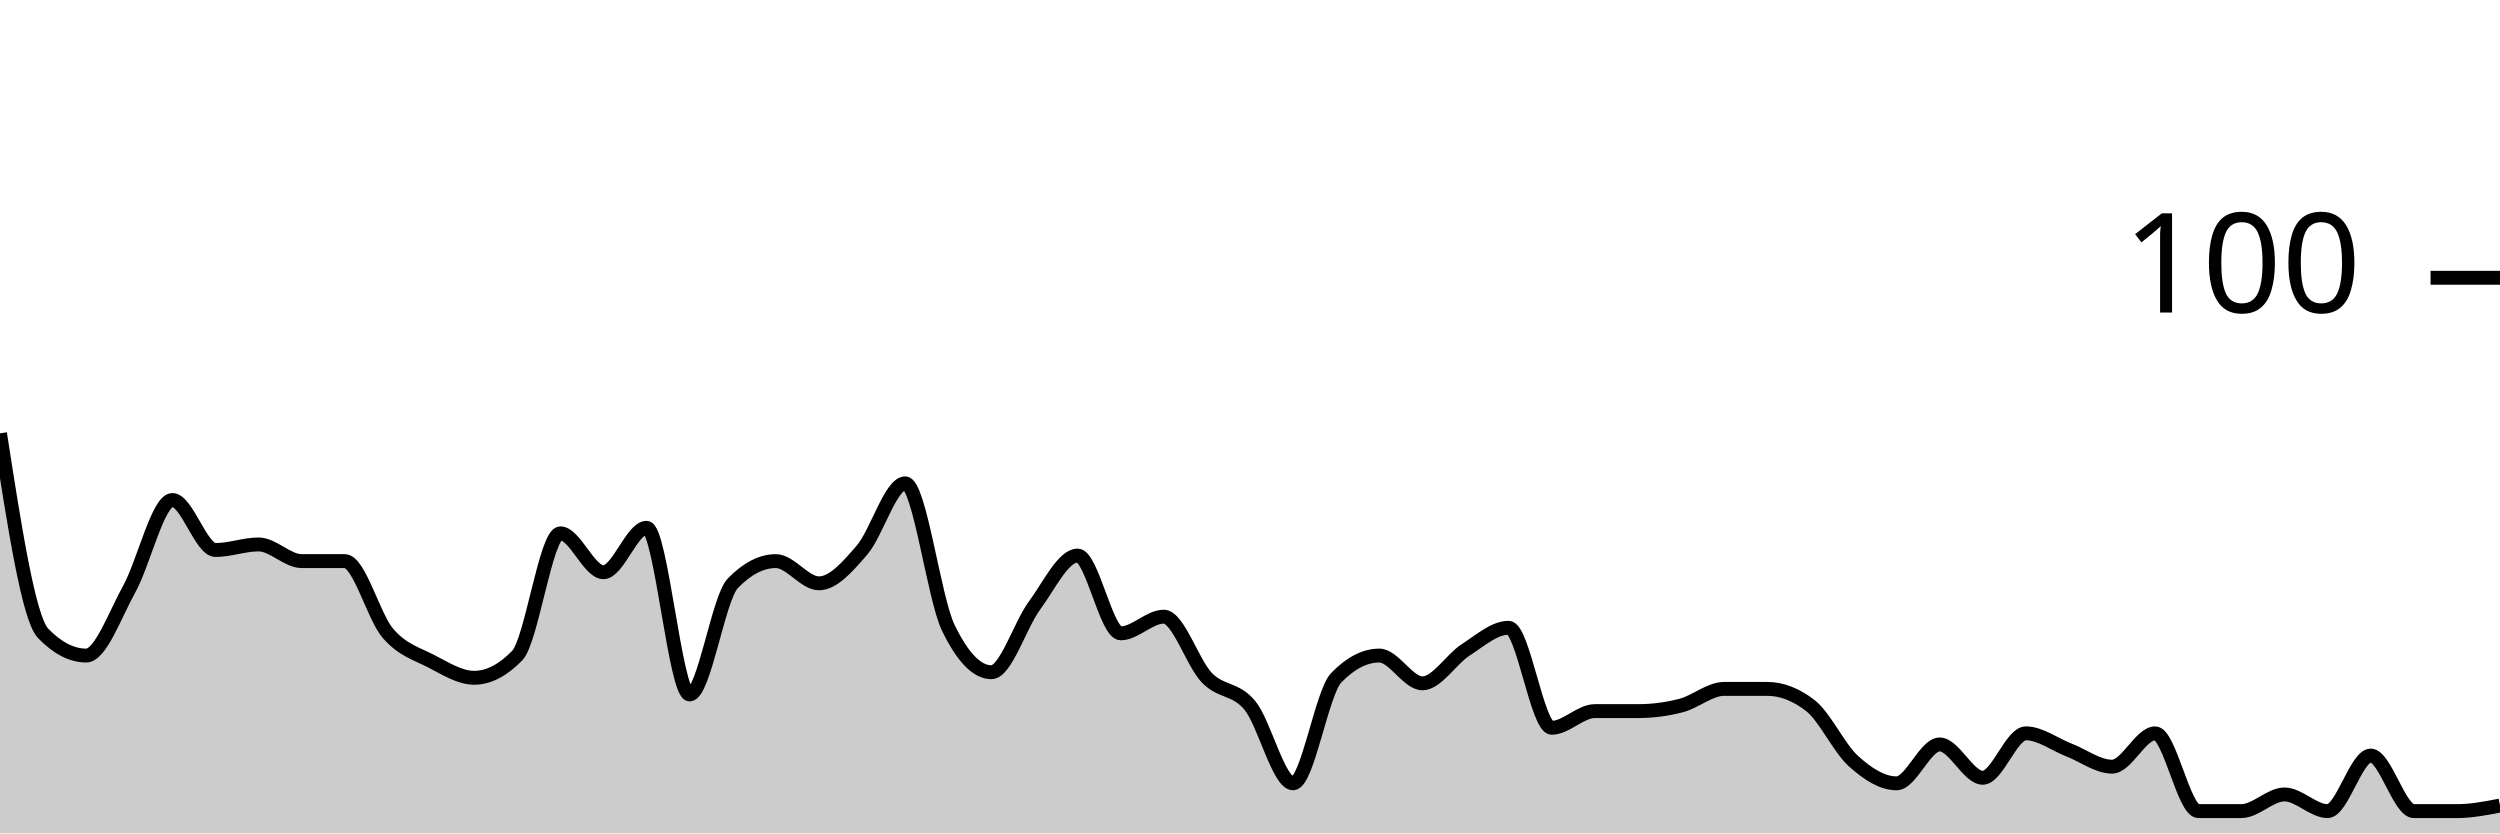
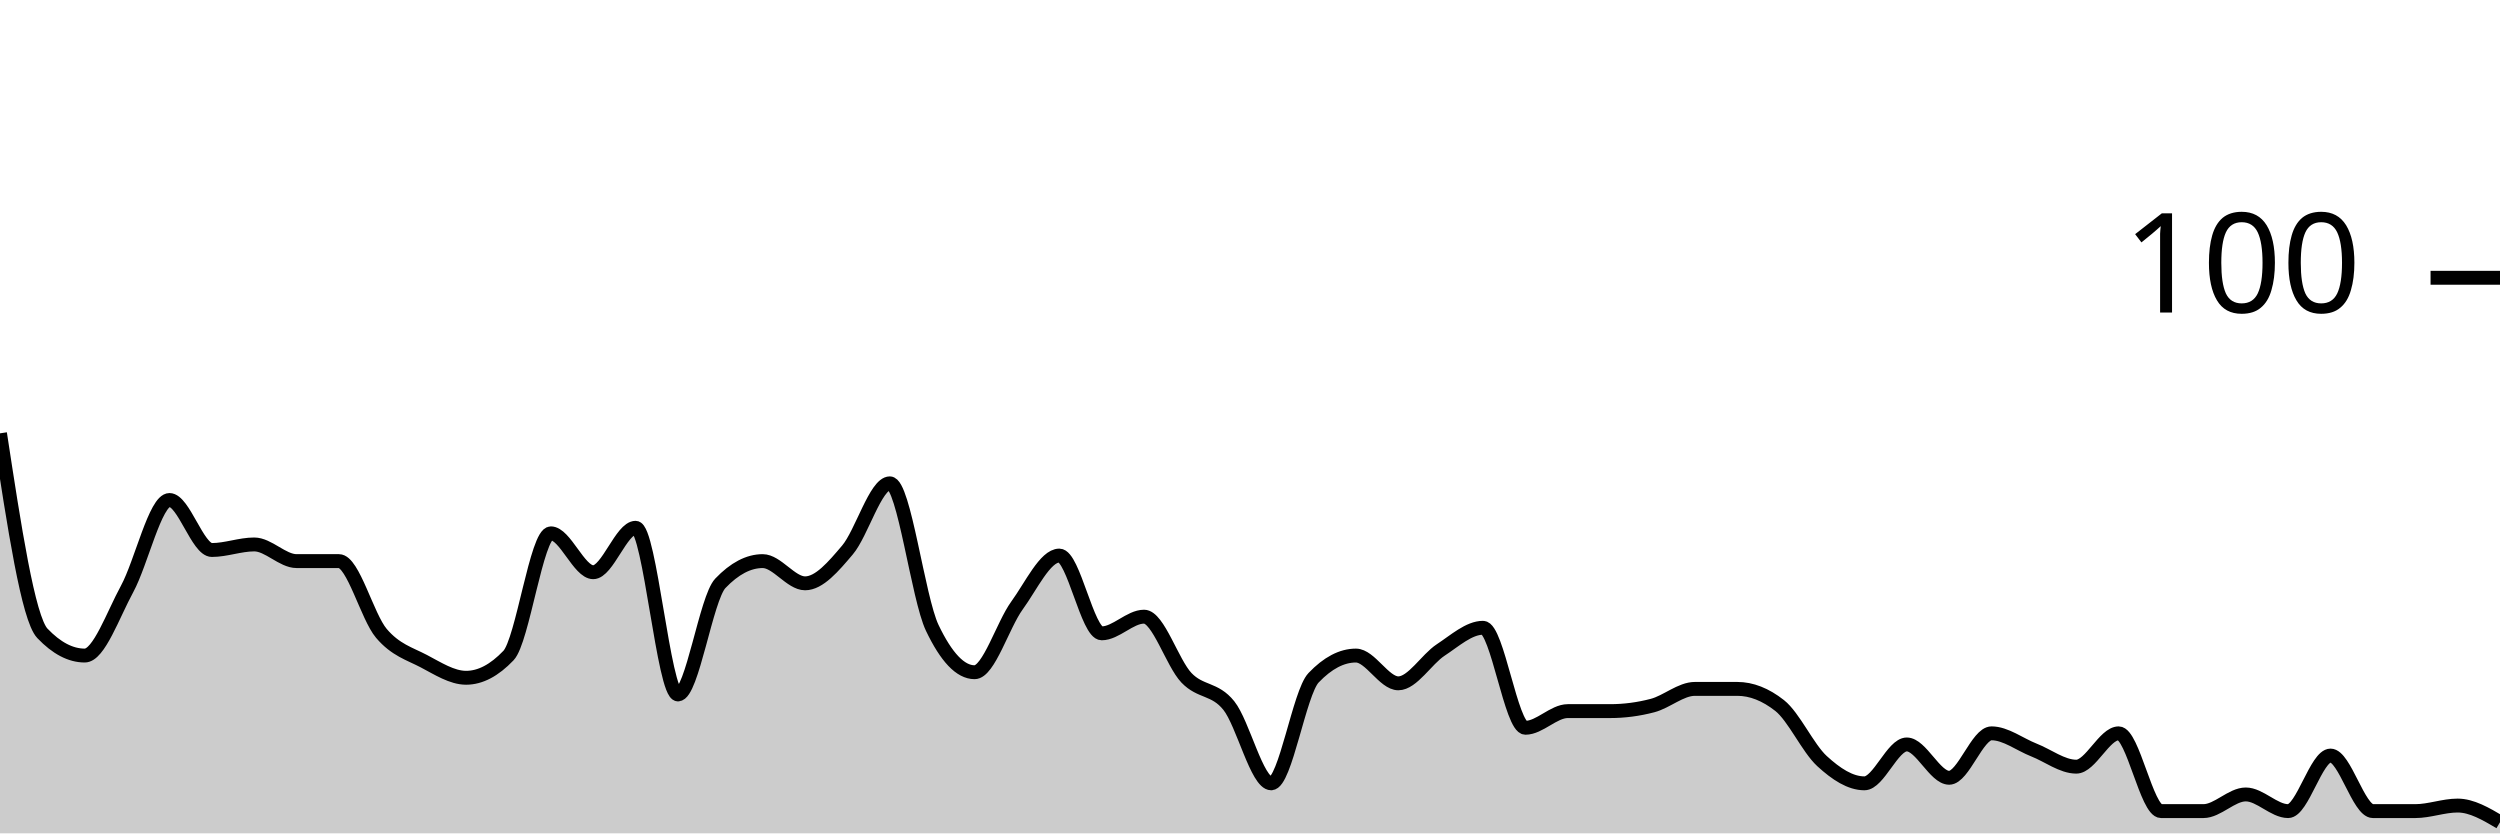
<svg xmlns="http://www.w3.org/2000/svg" viewBox="0 0 180 60">
  <g transform="translate(0,20)">
-     <path class="area" fill="rgba(0, 0, 0, 0.2)" d="M0,11.2C1.034,17.867,2.069,24.533,3.103,25.6C4.138,26.667,5.172,27.2,6.207,27.2C7.241,27.2,8.276,24.267,9.31,22.4C10.345,20.533,11.379,16,12.414,16C13.448,16,14.483,19.6,15.517,19.6C16.552,19.6,17.586,19.2,18.621,19.2C19.655,19.2,20.69,20.4,21.724,20.4C22.759,20.4,23.793,20.4,24.828,20.4C25.862,20.4,26.897,24.4,27.931,25.6C28.966,26.8,30,27.067,31.034,27.6C32.069,28.133,33.103,28.8,34.138,28.8C35.172,28.8,36.207,28.267,37.241,27.2C38.276,26.133,39.31,18.4,40.345,18.4C41.379,18.4,42.414,21.2,43.448,21.2C44.483,21.2,45.517,18,46.552,18C47.586,18,48.621,30,49.655,30C50.69,30,51.724,23.067,52.759,22C53.793,20.933,54.828,20.4,55.862,20.4C56.897,20.4,57.931,22,58.966,22C60,22,61.034,20.8,62.069,19.6C63.103,18.4,64.138,14.8,65.172,14.8C66.207,14.8,67.241,23.067,68.276,25.2C69.31,27.333,70.345,28.4,71.379,28.4C72.414,28.4,73.448,25,74.483,23.6C75.517,22.2,76.552,20,77.586,20C78.621,20,79.655,25.6,80.69,25.6C81.724,25.6,82.759,24.4,83.793,24.4C84.828,24.4,85.862,27.733,86.897,28.8C87.931,29.867,88.966,29.533,90,30.8C91.034,32.067,92.069,36.4,93.103,36.4C94.138,36.4,95.172,29.867,96.207,28.8C97.241,27.733,98.276,27.2,99.31,27.2C100.345,27.2,101.379,29.2,102.414,29.2C103.448,29.2,104.483,27.467,105.517,26.8C106.552,26.133,107.586,25.2,108.621,25.2C109.655,25.2,110.69,32.4,111.724,32.4C112.759,32.4,113.793,31.2,114.828,31.2C115.862,31.2,116.897,31.2,117.931,31.2C118.966,31.2,120,31.067,121.034,30.8C122.069,30.533,123.103,29.6,124.138,29.6C125.172,29.6,126.207,29.6,127.241,29.6C128.276,29.6,129.31,30,130.345,30.8C131.379,31.6,132.414,33.867,133.448,34.8C134.483,35.733,135.517,36.4,136.552,36.4C137.586,36.4,138.621,33.6,139.655,33.6C140.69,33.6,141.724,36,142.759,36C143.793,36,144.828,32.8,145.862,32.8C146.897,32.8,147.931,33.6,148.966,34C150,34.4,151.034,35.2,152.069,35.2C153.103,35.2,154.138,32.8,155.172,32.8C156.207,32.8,157.241,38.4,158.276,38.4C159.31,38.4,160.345,38.4,161.379,38.4C162.414,38.4,163.448,37.2,164.483,37.2C165.517,37.2,166.552,38.4,167.586,38.4C168.621,38.4,169.655,34.4,170.69,34.4C171.724,34.4,172.759,38.4,173.793,38.4C174.828,38.4,175.862,38.4,176.897,38.4C177.931,38.4,178.966,38.2,180,38L180,40C178.966,40,177.931,40,176.897,40C175.862,40,174.828,40,173.793,40C172.759,40,171.724,40,170.69,40C169.655,40,168.621,40,167.586,40C166.552,40,165.517,40,164.483,40C163.448,40,162.414,40,161.379,40C160.345,40,159.31,40,158.276,40C157.241,40,156.207,40,155.172,40C154.138,40,153.103,40,152.069,40C151.034,40,150,40,148.966,40C147.931,40,146.897,40,145.862,40C144.828,40,143.793,40,142.759,40C141.724,40,140.69,40,139.655,40C138.621,40,137.586,40,136.552,40C135.517,40,134.483,40,133.448,40C132.414,40,131.379,40,130.345,40C129.31,40,128.276,40,127.241,40C126.207,40,125.172,40,124.138,40C123.103,40,122.069,40,121.034,40C120,40,118.966,40,117.931,40C116.897,40,115.862,40,114.828,40C113.793,40,112.759,40,111.724,40C110.69,40,109.655,40,108.621,40C107.586,40,106.552,40,105.517,40C104.483,40,103.448,40,102.414,40C101.379,40,100.345,40,99.31,40C98.276,40,97.241,40,96.207,40C95.172,40,94.138,40,93.103,40C92.069,40,91.034,40,90,40C88.966,40,87.931,40,86.897,40C85.862,40,84.828,40,83.793,40C82.759,40,81.724,40,80.69,40C79.655,40,78.621,40,77.586,40C76.552,40,75.517,40,74.483,40C73.448,40,72.414,40,71.379,40C70.345,40,69.31,40,68.276,40C67.241,40,66.207,40,65.172,40C64.138,40,63.103,40,62.069,40C61.034,40,60,40,58.966,40C57.931,40,56.897,40,55.862,40C54.828,40,53.793,40,52.759,40C51.724,40,50.69,40,49.655,40C48.621,40,47.586,40,46.552,40C45.517,40,44.483,40,43.448,40C42.414,40,41.379,40,40.345,40C39.31,40,38.276,40,37.241,40C36.207,40,35.172,40,34.138,40C33.103,40,32.069,40,31.034,40C30,40,28.966,40,27.931,40C26.897,40,25.862,40,24.828,40C23.793,40,22.759,40,21.724,40C20.69,40,19.655,40,18.621,40C17.586,40,16.552,40,15.517,40C14.483,40,13.448,40,12.414,40C11.379,40,10.345,40,9.31,40C8.276,40,7.241,40,6.207,40C5.172,40,4.138,40,3.103,40C2.069,40,1.034,40,0,40Z" />
-     <path class="line" stroke="black" fill="none" d="M0,11.2C1.034,17.867,2.069,24.533,3.103,25.6C4.138,26.667,5.172,27.2,6.207,27.2C7.241,27.2,8.276,24.267,9.31,22.4C10.345,20.533,11.379,16,12.414,16C13.448,16,14.483,19.6,15.517,19.6C16.552,19.6,17.586,19.2,18.621,19.2C19.655,19.2,20.69,20.4,21.724,20.4C22.759,20.4,23.793,20.4,24.828,20.4C25.862,20.4,26.897,24.4,27.931,25.6C28.966,26.8,30,27.067,31.034,27.6C32.069,28.133,33.103,28.8,34.138,28.8C35.172,28.8,36.207,28.267,37.241,27.2C38.276,26.133,39.31,18.4,40.345,18.4C41.379,18.4,42.414,21.2,43.448,21.2C44.483,21.2,45.517,18,46.552,18C47.586,18,48.621,30,49.655,30C50.69,30,51.724,23.067,52.759,22C53.793,20.933,54.828,20.4,55.862,20.4C56.897,20.4,57.931,22,58.966,22C60,22,61.034,20.8,62.069,19.6C63.103,18.4,64.138,14.8,65.172,14.8C66.207,14.8,67.241,23.067,68.276,25.2C69.31,27.333,70.345,28.4,71.379,28.4C72.414,28.4,73.448,25,74.483,23.6C75.517,22.2,76.552,20,77.586,20C78.621,20,79.655,25.6,80.69,25.6C81.724,25.6,82.759,24.4,83.793,24.4C84.828,24.4,85.862,27.733,86.897,28.8C87.931,29.867,88.966,29.533,90,30.8C91.034,32.067,92.069,36.4,93.103,36.4C94.138,36.4,95.172,29.867,96.207,28.8C97.241,27.733,98.276,27.2,99.31,27.2C100.345,27.2,101.379,29.2,102.414,29.2C103.448,29.2,104.483,27.467,105.517,26.8C106.552,26.133,107.586,25.2,108.621,25.2C109.655,25.2,110.69,32.4,111.724,32.4C112.759,32.4,113.793,31.2,114.828,31.2C115.862,31.2,116.897,31.2,117.931,31.2C118.966,31.2,120,31.067,121.034,30.8C122.069,30.533,123.103,29.6,124.138,29.6C125.172,29.6,126.207,29.6,127.241,29.6C128.276,29.6,129.31,30,130.345,30.8C131.379,31.6,132.414,33.867,133.448,34.8C134.483,35.733,135.517,36.4,136.552,36.4C137.586,36.4,138.621,33.6,139.655,33.6C140.69,33.6,141.724,36,142.759,36C143.793,36,144.828,32.8,145.862,32.8C146.897,32.8,147.931,33.6,148.966,34C150,34.4,151.034,35.2,152.069,35.2C153.103,35.2,154.138,32.8,155.172,32.8C156.207,32.8,157.241,38.4,158.276,38.4C159.31,38.4,160.345,38.4,161.379,38.4C162.414,38.4,163.448,37.2,164.483,37.2C165.517,37.2,166.552,38.4,167.586,38.4C168.621,38.4,169.655,34.4,170.69,34.4C171.724,34.4,172.759,38.4,173.793,38.4C174.828,38.4,175.862,38.4,176.897,38.4C177.931,38.4,178.966,38.2,180,38" />
+     <path class="area" fill="rgba(0, 0, 0, 0.2)" d="M0,11.2C1.017,17.867,2.034,24.533,3.051,25.6C4.068,26.667,5.085,27.2,6.102,27.2C7.119,27.2,8.136,24.267,9.153,22.4C10.169,20.533,11.186,16,12.203,16C13.22,16,14.237,19.6,15.254,19.6C16.271,19.6,17.288,19.2,18.305,19.2C19.322,19.2,20.339,20.4,21.356,20.4C22.373,20.4,23.39,20.4,24.407,20.4C25.424,20.4,26.441,24.4,27.458,25.6C28.475,26.8,29.492,27.067,30.508,27.6C31.525,28.133,32.542,28.8,33.559,28.8C34.576,28.8,35.593,28.267,36.61,27.2C37.627,26.133,38.644,18.4,39.661,18.4C40.678,18.4,41.695,21.2,42.712,21.2C43.729,21.2,44.746,18,45.763,18C46.78,18,47.797,30,48.814,30C49.831,30,50.847,23.067,51.864,22C52.881,20.933,53.898,20.4,54.915,20.4C55.932,20.4,56.949,22,57.966,22C58.983,22,60,20.8,61.017,19.6C62.034,18.4,63.051,14.8,64.068,14.8C65.085,14.8,66.102,23.067,67.119,25.2C68.136,27.333,69.153,28.4,70.169,28.4C71.186,28.4,72.203,25,73.22,23.6C74.237,22.2,75.254,20,76.271,20C77.288,20,78.305,25.6,79.322,25.6C80.339,25.6,81.356,24.4,82.373,24.4C83.39,24.4,84.407,27.733,85.424,28.8C86.441,29.867,87.458,29.533,88.475,30.8C89.492,32.067,90.508,36.4,91.525,36.4C92.542,36.4,93.559,29.867,94.576,28.8C95.593,27.733,96.61,27.2,97.627,27.2C98.644,27.2,99.661,29.2,100.678,29.2C101.695,29.2,102.712,27.467,103.729,26.8C104.746,26.133,105.763,25.2,106.78,25.2C107.797,25.2,108.814,32.4,109.831,32.4C110.847,32.4,111.864,31.2,112.881,31.2C113.898,31.2,114.915,31.2,115.932,31.2C116.949,31.2,117.966,31.067,118.983,30.8C120,30.533,121.017,29.6,122.034,29.6C123.051,29.6,124.068,29.6,125.085,29.6C126.102,29.6,127.119,30,128.136,30.8C129.153,31.6,130.169,33.867,131.186,34.8C132.203,35.733,133.22,36.4,134.237,36.4C135.254,36.4,136.271,33.6,137.288,33.6C138.305,33.6,139.322,36,140.339,36C141.356,36,142.373,32.8,143.39,32.8C144.407,32.8,145.424,33.6,146.441,34C147.458,34.4,148.475,35.2,149.492,35.2C150.508,35.2,151.525,32.8,152.542,32.8C153.559,32.8,154.576,38.4,155.593,38.4C156.61,38.4,157.627,38.4,158.644,38.4C159.661,38.4,160.678,37.2,161.695,37.2C162.712,37.2,163.729,38.4,164.746,38.4C165.763,38.4,166.78,34.4,167.797,34.4C168.814,34.4,169.831,38.4,170.847,38.4C171.864,38.4,172.881,38.4,173.898,38.4C174.915,38.4,175.932,38,176.949,38C177.966,38,178.983,38.6,180,39.2L180,40C178.983,40,177.966,40,176.949,40C175.932,40,174.915,40,173.898,40C172.881,40,171.864,40,170.847,40C169.831,40,168.814,40,167.797,40C166.78,40,165.763,40,164.746,40C163.729,40,162.712,40,161.695,40C160.678,40,159.661,40,158.644,40C157.627,40,156.61,40,155.593,40C154.576,40,153.559,40,152.542,40C151.525,40,150.508,40,149.492,40C148.475,40,147.458,40,146.441,40C145.424,40,144.407,40,143.39,40C142.373,40,141.356,40,140.339,40C139.322,40,138.305,40,137.288,40C136.271,40,135.254,40,134.237,40C133.22,40,132.203,40,131.186,40C130.169,40,129.153,40,128.136,40C127.119,40,126.102,40,125.085,40C124.068,40,123.051,40,122.034,40C121.017,40,120,40,118.983,40C117.966,40,116.949,40,115.932,40C114.915,40,113.898,40,112.881,40C111.864,40,110.847,40,109.831,40C108.814,40,107.797,40,106.78,40C105.763,40,104.746,40,103.729,40C102.712,40,101.695,40,100.678,40C99.661,40,98.644,40,97.627,40C96.61,40,95.593,40,94.576,40C93.559,40,92.542,40,91.525,40C90.508,40,89.492,40,88.475,40C87.458,40,86.441,40,85.424,40C84.407,40,83.39,40,82.373,40C81.356,40,80.339,40,79.322,40C78.305,40,77.288,40,76.271,40C75.254,40,74.237,40,73.22,40C72.203,40,71.186,40,70.169,40C69.153,40,68.136,40,67.119,40C66.102,40,65.085,40,64.068,40C63.051,40,62.034,40,61.017,40C60,40,58.983,40,57.966,40C56.949,40,55.932,40,54.915,40C53.898,40,52.881,40,51.864,40C50.847,40,49.831,40,48.814,40C47.797,40,46.78,40,45.763,40C44.746,40,43.729,40,42.712,40C41.695,40,40.678,40,39.661,40C38.644,40,37.627,40,36.61,40C35.593,40,34.576,40,33.559,40C32.542,40,31.525,40,30.508,40C29.492,40,28.475,40,27.458,40C26.441,40,25.424,40,24.407,40C23.39,40,22.373,40,21.356,40C20.339,40,19.322,40,18.305,40C17.288,40,16.271,40,15.254,40C14.237,40,13.22,40,12.203,40C11.186,40,10.169,40,9.153,40C8.136,40,7.119,40,6.102,40C5.085,40,4.068,40,3.051,40C2.034,40,1.017,40,0,40Z" />
+     <path class="line" stroke="black" fill="none" d="M0,11.2C1.017,17.867,2.034,24.533,3.051,25.6C4.068,26.667,5.085,27.2,6.102,27.2C7.119,27.2,8.136,24.267,9.153,22.4C10.169,20.533,11.186,16,12.203,16C13.22,16,14.237,19.6,15.254,19.6C16.271,19.6,17.288,19.2,18.305,19.2C19.322,19.2,20.339,20.4,21.356,20.4C22.373,20.4,23.39,20.4,24.407,20.4C25.424,20.4,26.441,24.4,27.458,25.6C28.475,26.8,29.492,27.067,30.508,27.6C31.525,28.133,32.542,28.8,33.559,28.8C34.576,28.8,35.593,28.267,36.61,27.2C37.627,26.133,38.644,18.4,39.661,18.4C40.678,18.4,41.695,21.2,42.712,21.2C43.729,21.2,44.746,18,45.763,18C46.78,18,47.797,30,48.814,30C49.831,30,50.847,23.067,51.864,22C52.881,20.933,53.898,20.4,54.915,20.4C55.932,20.4,56.949,22,57.966,22C58.983,22,60,20.8,61.017,19.6C62.034,18.4,63.051,14.8,64.068,14.8C65.085,14.8,66.102,23.067,67.119,25.2C68.136,27.333,69.153,28.4,70.169,28.4C71.186,28.4,72.203,25,73.22,23.6C74.237,22.2,75.254,20,76.271,20C77.288,20,78.305,25.6,79.322,25.6C80.339,25.6,81.356,24.4,82.373,24.4C83.39,24.4,84.407,27.733,85.424,28.8C86.441,29.867,87.458,29.533,88.475,30.8C89.492,32.067,90.508,36.4,91.525,36.4C92.542,36.4,93.559,29.867,94.576,28.8C95.593,27.733,96.61,27.2,97.627,27.2C98.644,27.2,99.661,29.2,100.678,29.2C101.695,29.2,102.712,27.467,103.729,26.8C104.746,26.133,105.763,25.2,106.78,25.2C107.797,25.2,108.814,32.4,109.831,32.4C110.847,32.4,111.864,31.2,112.881,31.2C113.898,31.2,114.915,31.2,115.932,31.2C116.949,31.2,117.966,31.067,118.983,30.8C120,30.533,121.017,29.6,122.034,29.6C123.051,29.6,124.068,29.6,125.085,29.6C126.102,29.6,127.119,30,128.136,30.8C129.153,31.6,130.169,33.867,131.186,34.8C132.203,35.733,133.22,36.4,134.237,36.4C135.254,36.4,136.271,33.6,137.288,33.6C138.305,33.6,139.322,36,140.339,36C141.356,36,142.373,32.8,143.39,32.8C144.407,32.8,145.424,33.6,146.441,34C147.458,34.4,148.475,35.2,149.492,35.2C150.508,35.2,151.525,32.8,152.542,32.8C153.559,32.8,154.576,38.4,155.593,38.4C156.61,38.4,157.627,38.4,158.644,38.4C159.661,38.4,160.678,37.2,161.695,37.2C162.712,37.2,163.729,38.4,164.746,38.4C165.763,38.4,166.78,34.4,167.797,34.4C168.814,34.4,169.831,38.4,170.847,38.4C171.864,38.4,172.881,38.4,173.898,38.4C174.915,38.4,175.932,38,176.949,38C177.966,38,178.983,38.6,180,39.2" />
    <path class="axis-ceiling" stroke-width="1" stroke="black" fill="none" d="M175,0L180,0" />
    <text class="axis-ceiling-label" font-family="sans-serif" text-anchor="end" font-size="10px" x="170" y="2.5">100</text>
  </g>
</svg>
